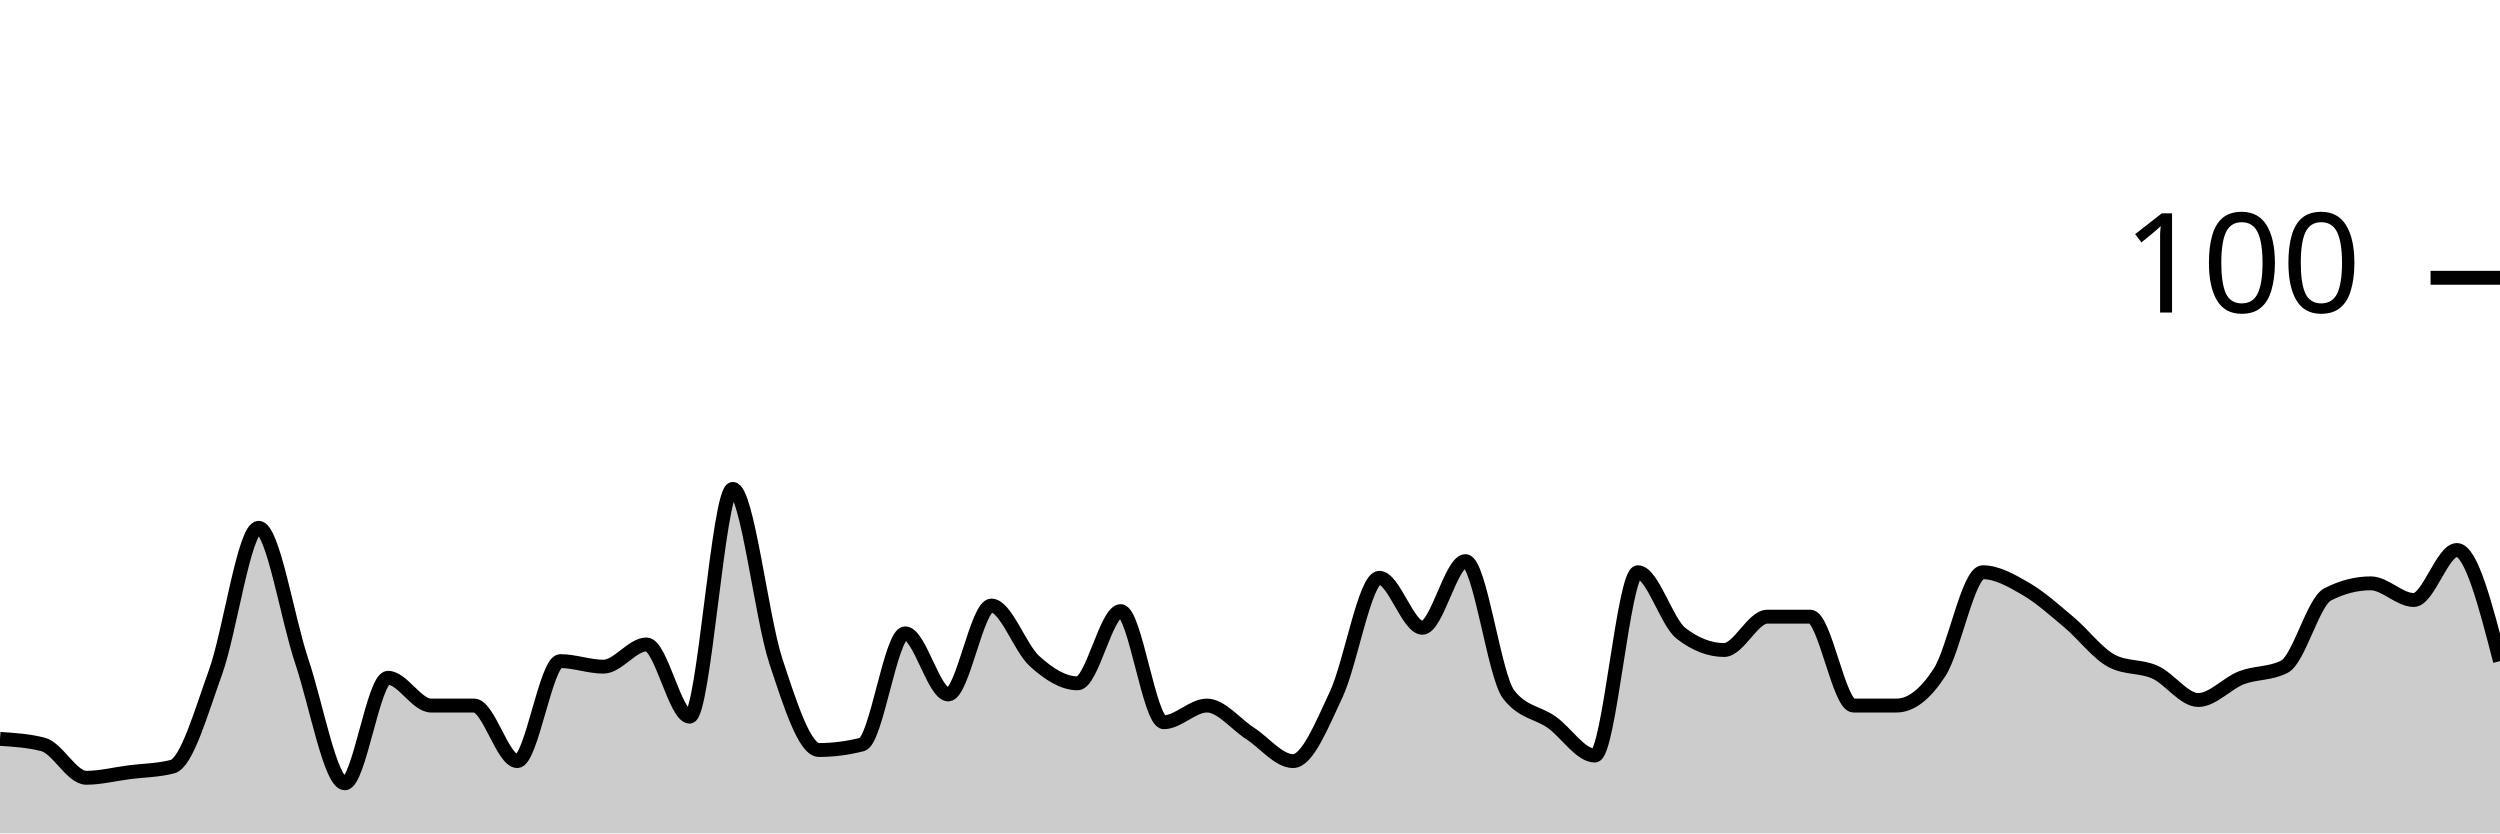
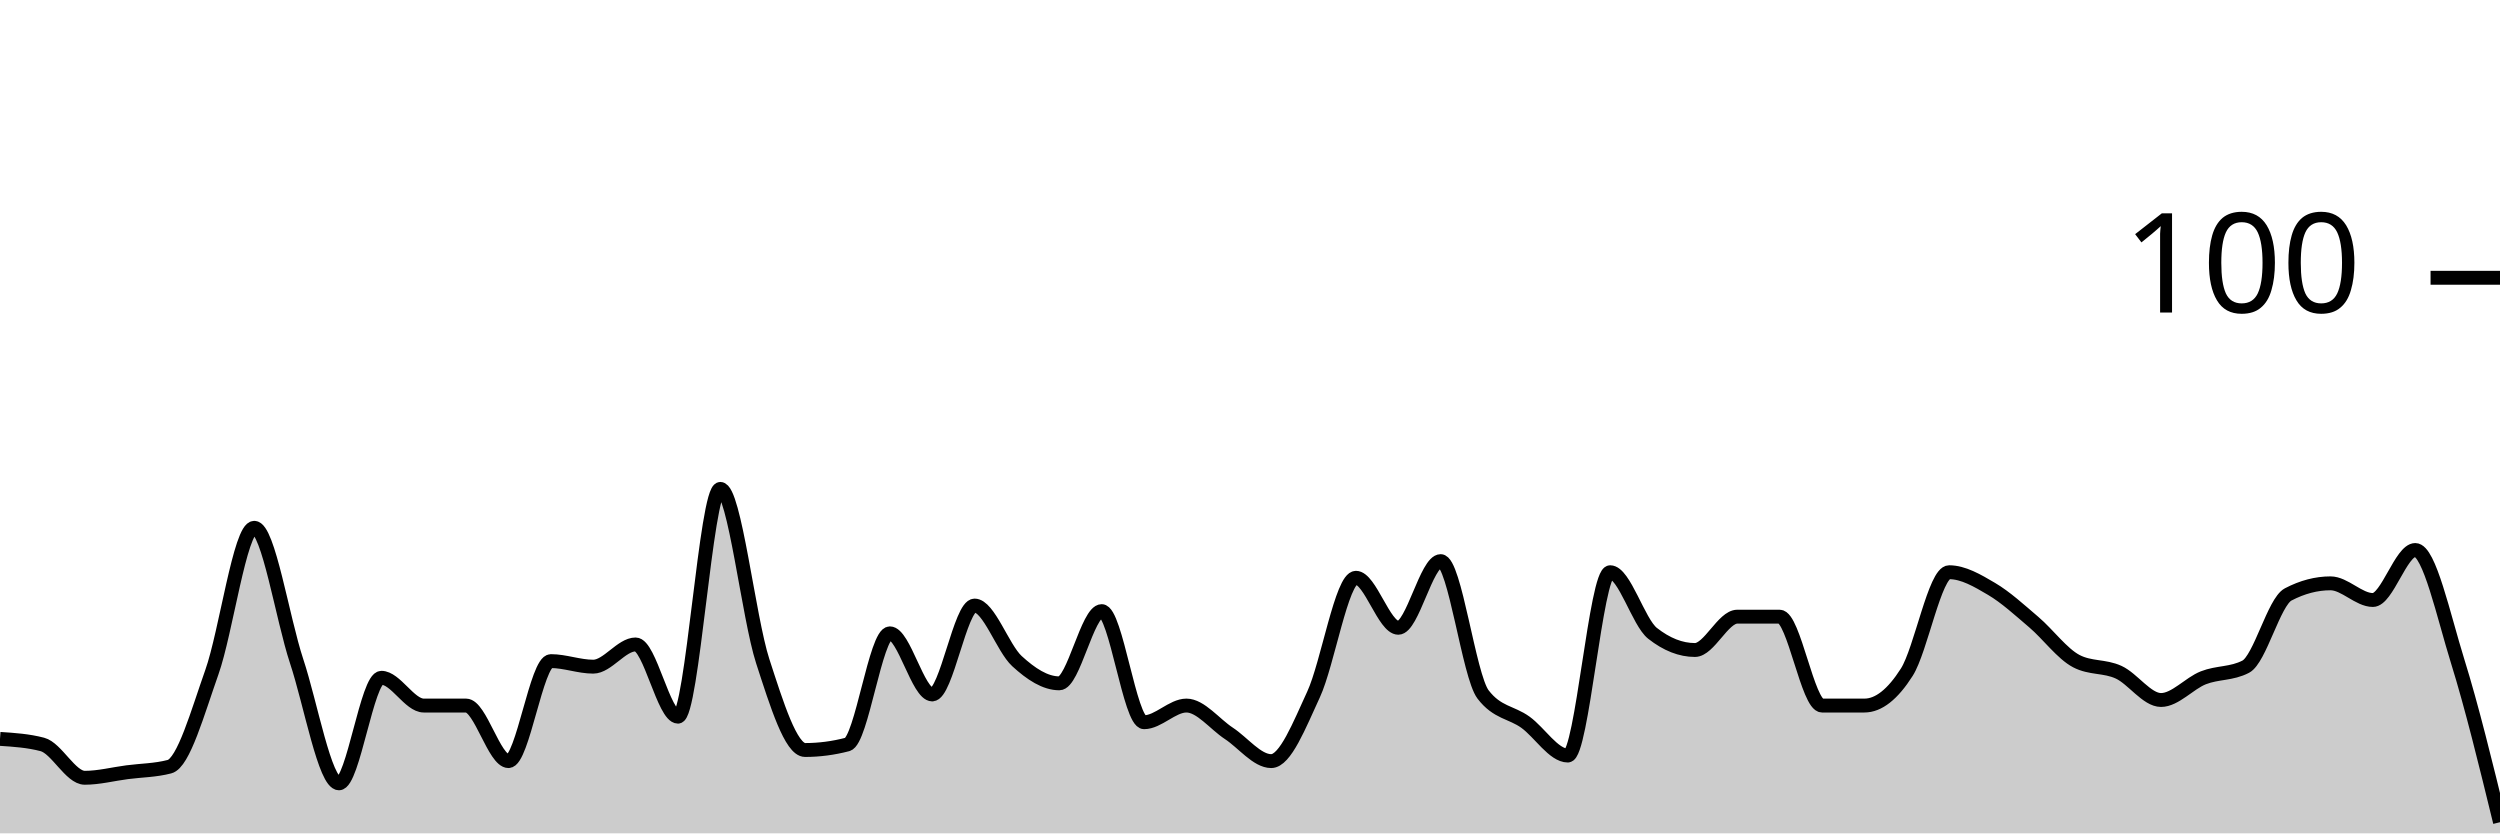
<svg xmlns="http://www.w3.org/2000/svg" viewBox="0 0 180 60">
  <g transform="translate(0,20)">
-     <path class="area" fill="rgba(0, 0, 0, 0.2)" d="M0,33.2C1.034,33.267,2.069,33.333,3.103,33.6C4.138,33.867,5.172,36,6.207,36C7.241,36,8.276,35.733,9.31,35.6C10.345,35.467,11.379,35.467,12.414,35.2C13.448,34.933,14.483,31.267,15.517,28.4C16.552,25.533,17.586,18,18.621,18C19.655,18,20.69,24.533,21.724,27.6C22.759,30.667,23.793,36.4,24.828,36.4C25.862,36.4,26.897,28.8,27.931,28.8C28.966,28.8,30,30.8,31.034,30.8C32.069,30.8,33.103,30.8,34.138,30.8C35.172,30.8,36.207,34.8,37.241,34.8C38.276,34.8,39.31,27.6,40.345,27.6C41.379,27.6,42.414,28,43.448,28C44.483,28,45.517,26.4,46.552,26.4C47.586,26.4,48.621,31.6,49.655,31.6C50.69,31.6,51.724,15.2,52.759,15.2C53.793,15.2,54.828,24.467,55.862,27.6C56.897,30.733,57.931,34,58.966,34C60,34,61.034,33.867,62.069,33.6C63.103,33.333,64.138,25.6,65.172,25.6C66.207,25.6,67.241,30,68.276,30C69.31,30,70.345,23.6,71.379,23.6C72.414,23.6,73.448,26.667,74.483,27.6C75.517,28.533,76.552,29.2,77.586,29.2C78.621,29.2,79.655,24,80.69,24C81.724,24,82.759,32,83.793,32C84.828,32,85.862,30.8,86.897,30.8C87.931,30.8,88.966,32.133,90,32.8C91.034,33.467,92.069,34.8,93.103,34.8C94.138,34.8,95.172,32.2,96.207,30C97.241,27.8,98.276,21.6,99.31,21.6C100.345,21.6,101.379,25.2,102.414,25.2C103.448,25.2,104.483,20.4,105.517,20.4C106.552,20.4,107.586,28.667,108.621,30C109.655,31.333,110.69,31.267,111.724,32C112.759,32.733,113.793,34.4,114.828,34.4C115.862,34.4,116.897,21.2,117.931,21.2C118.966,21.2,120,24.8,121.034,25.6C122.069,26.4,123.103,26.8,124.138,26.8C125.172,26.8,126.207,24.4,127.241,24.4C128.276,24.4,129.31,24.4,130.345,24.4C131.379,24.4,132.414,30.8,133.448,30.8C134.483,30.8,135.517,30.8,136.552,30.8C137.586,30.8,138.621,30,139.655,28.4C140.69,26.8,141.724,21.2,142.759,21.2C143.793,21.2,144.828,21.8,145.862,22.4C146.897,23,147.931,23.933,148.966,24.8C150,25.667,151.034,27.067,152.069,27.6C153.103,28.133,154.138,27.933,155.172,28.4C156.207,28.867,157.241,30.4,158.276,30.4C159.31,30.4,160.345,29.2,161.379,28.8C162.414,28.4,163.448,28.533,164.483,28C165.517,27.467,166.552,23.333,167.586,22.8C168.621,22.267,169.655,22,170.69,22C171.724,22,172.759,23.2,173.793,23.2C174.828,23.2,175.862,19.6,176.897,19.6C177.931,19.6,178.966,23.6,180,27.6L180,40C178.966,40,177.931,40,176.897,40C175.862,40,174.828,40,173.793,40C172.759,40,171.724,40,170.69,40C169.655,40,168.621,40,167.586,40C166.552,40,165.517,40,164.483,40C163.448,40,162.414,40,161.379,40C160.345,40,159.31,40,158.276,40C157.241,40,156.207,40,155.172,40C154.138,40,153.103,40,152.069,40C151.034,40,150,40,148.966,40C147.931,40,146.897,40,145.862,40C144.828,40,143.793,40,142.759,40C141.724,40,140.69,40,139.655,40C138.621,40,137.586,40,136.552,40C135.517,40,134.483,40,133.448,40C132.414,40,131.379,40,130.345,40C129.31,40,128.276,40,127.241,40C126.207,40,125.172,40,124.138,40C123.103,40,122.069,40,121.034,40C120,40,118.966,40,117.931,40C116.897,40,115.862,40,114.828,40C113.793,40,112.759,40,111.724,40C110.69,40,109.655,40,108.621,40C107.586,40,106.552,40,105.517,40C104.483,40,103.448,40,102.414,40C101.379,40,100.345,40,99.31,40C98.276,40,97.241,40,96.207,40C95.172,40,94.138,40,93.103,40C92.069,40,91.034,40,90,40C88.966,40,87.931,40,86.897,40C85.862,40,84.828,40,83.793,40C82.759,40,81.724,40,80.69,40C79.655,40,78.621,40,77.586,40C76.552,40,75.517,40,74.483,40C73.448,40,72.414,40,71.379,40C70.345,40,69.31,40,68.276,40C67.241,40,66.207,40,65.172,40C64.138,40,63.103,40,62.069,40C61.034,40,60,40,58.966,40C57.931,40,56.897,40,55.862,40C54.828,40,53.793,40,52.759,40C51.724,40,50.69,40,49.655,40C48.621,40,47.586,40,46.552,40C45.517,40,44.483,40,43.448,40C42.414,40,41.379,40,40.345,40C39.31,40,38.276,40,37.241,40C36.207,40,35.172,40,34.138,40C33.103,40,32.069,40,31.034,40C30,40,28.966,40,27.931,40C26.897,40,25.862,40,24.828,40C23.793,40,22.759,40,21.724,40C20.69,40,19.655,40,18.621,40C17.586,40,16.552,40,15.517,40C14.483,40,13.448,40,12.414,40C11.379,40,10.345,40,9.31,40C8.276,40,7.241,40,6.207,40C5.172,40,4.138,40,3.103,40C2.069,40,1.034,40,0,40Z" />
-     <path class="line" stroke="black" fill="none" d="M0,33.2C1.034,33.267,2.069,33.333,3.103,33.6C4.138,33.867,5.172,36,6.207,36C7.241,36,8.276,35.733,9.31,35.6C10.345,35.467,11.379,35.467,12.414,35.2C13.448,34.933,14.483,31.267,15.517,28.4C16.552,25.533,17.586,18,18.621,18C19.655,18,20.69,24.533,21.724,27.6C22.759,30.667,23.793,36.4,24.828,36.4C25.862,36.4,26.897,28.8,27.931,28.8C28.966,28.8,30,30.8,31.034,30.8C32.069,30.8,33.103,30.8,34.138,30.8C35.172,30.8,36.207,34.8,37.241,34.8C38.276,34.8,39.31,27.6,40.345,27.6C41.379,27.6,42.414,28,43.448,28C44.483,28,45.517,26.4,46.552,26.4C47.586,26.4,48.621,31.6,49.655,31.6C50.69,31.6,51.724,15.2,52.759,15.2C53.793,15.2,54.828,24.467,55.862,27.6C56.897,30.733,57.931,34,58.966,34C60,34,61.034,33.867,62.069,33.6C63.103,33.333,64.138,25.6,65.172,25.6C66.207,25.6,67.241,30,68.276,30C69.31,30,70.345,23.6,71.379,23.6C72.414,23.6,73.448,26.667,74.483,27.6C75.517,28.533,76.552,29.2,77.586,29.2C78.621,29.2,79.655,24,80.69,24C81.724,24,82.759,32,83.793,32C84.828,32,85.862,30.8,86.897,30.8C87.931,30.8,88.966,32.133,90,32.8C91.034,33.467,92.069,34.8,93.103,34.8C94.138,34.8,95.172,32.2,96.207,30C97.241,27.8,98.276,21.6,99.31,21.6C100.345,21.6,101.379,25.2,102.414,25.2C103.448,25.2,104.483,20.4,105.517,20.4C106.552,20.4,107.586,28.667,108.621,30C109.655,31.333,110.69,31.267,111.724,32C112.759,32.733,113.793,34.4,114.828,34.4C115.862,34.4,116.897,21.2,117.931,21.2C118.966,21.2,120,24.8,121.034,25.6C122.069,26.4,123.103,26.8,124.138,26.8C125.172,26.8,126.207,24.4,127.241,24.4C128.276,24.4,129.31,24.4,130.345,24.4C131.379,24.4,132.414,30.8,133.448,30.8C134.483,30.8,135.517,30.8,136.552,30.8C137.586,30.8,138.621,30,139.655,28.4C140.69,26.8,141.724,21.2,142.759,21.2C143.793,21.2,144.828,21.8,145.862,22.4C146.897,23,147.931,23.933,148.966,24.8C150,25.667,151.034,27.067,152.069,27.6C153.103,28.133,154.138,27.933,155.172,28.4C156.207,28.867,157.241,30.4,158.276,30.4C159.31,30.4,160.345,29.2,161.379,28.8C162.414,28.4,163.448,28.533,164.483,28C165.517,27.467,166.552,23.333,167.586,22.8C168.621,22.267,169.655,22,170.69,22C171.724,22,172.759,23.2,173.793,23.2C174.828,23.2,175.862,19.6,176.897,19.6C177.931,19.6,178.966,23.6,180,27.6" />
+     <path class="area" fill="rgba(0, 0, 0, 0.2)" d="M0,33.2C1.017,33.267,2.034,33.333,3.051,33.6C4.068,33.867,5.085,36,6.102,36C7.119,36,8.136,35.733,9.153,35.6C10.169,35.467,11.186,35.467,12.203,35.2C13.22,34.933,14.237,31.267,15.254,28.4C16.271,25.533,17.288,18,18.305,18C19.322,18,20.339,24.533,21.356,27.6C22.373,30.667,23.39,36.4,24.407,36.4C25.424,36.4,26.441,28.8,27.458,28.8C28.475,28.8,29.492,30.8,30.508,30.8C31.525,30.8,32.542,30.8,33.559,30.8C34.576,30.8,35.593,34.8,36.61,34.8C37.627,34.8,38.644,27.6,39.661,27.6C40.678,27.6,41.695,28,42.712,28C43.729,28,44.746,26.4,45.763,26.4C46.78,26.4,47.797,31.6,48.814,31.6C49.831,31.6,50.847,15.2,51.864,15.2C52.881,15.2,53.898,24.467,54.915,27.6C55.932,30.733,56.949,34,57.966,34C58.983,34,60,33.867,61.017,33.6C62.034,33.333,63.051,25.6,64.068,25.6C65.085,25.6,66.102,30,67.119,30C68.136,30,69.153,23.6,70.169,23.6C71.186,23.6,72.203,26.667,73.22,27.6C74.237,28.533,75.254,29.2,76.271,29.2C77.288,29.2,78.305,24,79.322,24C80.339,24,81.356,32,82.373,32C83.39,32,84.407,30.8,85.424,30.8C86.441,30.8,87.458,32.133,88.475,32.8C89.492,33.467,90.508,34.8,91.525,34.8C92.542,34.8,93.559,32.2,94.576,30C95.593,27.8,96.61,21.6,97.627,21.6C98.644,21.6,99.661,25.2,100.678,25.2C101.695,25.2,102.712,20.4,103.729,20.4C104.746,20.4,105.763,28.667,106.78,30C107.797,31.333,108.814,31.267,109.831,32C110.847,32.733,111.864,34.4,112.881,34.4C113.898,34.4,114.915,21.2,115.932,21.2C116.949,21.2,117.966,24.8,118.983,25.6C120,26.4,121.017,26.8,122.034,26.8C123.051,26.8,124.068,24.4,125.085,24.4C126.102,24.4,127.119,24.4,128.136,24.4C129.153,24.4,130.169,30.8,131.186,30.8C132.203,30.8,133.22,30.8,134.237,30.8C135.254,30.8,136.271,30,137.288,28.4C138.305,26.8,139.322,21.2,140.339,21.2C141.356,21.2,142.373,21.8,143.39,22.4C144.407,23,145.424,23.933,146.441,24.8C147.458,25.667,148.475,27.067,149.492,27.6C150.508,28.133,151.525,27.933,152.542,28.4C153.559,28.867,154.576,30.4,155.593,30.4C156.61,30.4,157.627,29.2,158.644,28.8C159.661,28.4,160.678,28.533,161.695,28C162.712,27.467,163.729,23.333,164.746,22.8C165.763,22.267,166.78,22,167.797,22C168.814,22,169.831,23.2,170.847,23.2C171.864,23.2,172.881,19.6,173.898,19.6C174.915,19.6,175.932,24.333,176.949,27.6C177.966,30.867,178.983,35.033,180,39.2L180,40C178.983,40,177.966,40,176.949,40C175.932,40,174.915,40,173.898,40C172.881,40,171.864,40,170.847,40C169.831,40,168.814,40,167.797,40C166.78,40,165.763,40,164.746,40C163.729,40,162.712,40,161.695,40C160.678,40,159.661,40,158.644,40C157.627,40,156.61,40,155.593,40C154.576,40,153.559,40,152.542,40C151.525,40,150.508,40,149.492,40C148.475,40,147.458,40,146.441,40C145.424,40,144.407,40,143.39,40C142.373,40,141.356,40,140.339,40C139.322,40,138.305,40,137.288,40C136.271,40,135.254,40,134.237,40C133.22,40,132.203,40,131.186,40C130.169,40,129.153,40,128.136,40C127.119,40,126.102,40,125.085,40C124.068,40,123.051,40,122.034,40C121.017,40,120,40,118.983,40C117.966,40,116.949,40,115.932,40C114.915,40,113.898,40,112.881,40C111.864,40,110.847,40,109.831,40C108.814,40,107.797,40,106.78,40C105.763,40,104.746,40,103.729,40C102.712,40,101.695,40,100.678,40C99.661,40,98.644,40,97.627,40C96.61,40,95.593,40,94.576,40C93.559,40,92.542,40,91.525,40C90.508,40,89.492,40,88.475,40C87.458,40,86.441,40,85.424,40C84.407,40,83.39,40,82.373,40C81.356,40,80.339,40,79.322,40C78.305,40,77.288,40,76.271,40C75.254,40,74.237,40,73.22,40C72.203,40,71.186,40,70.169,40C69.153,40,68.136,40,67.119,40C66.102,40,65.085,40,64.068,40C63.051,40,62.034,40,61.017,40C60,40,58.983,40,57.966,40C56.949,40,55.932,40,54.915,40C53.898,40,52.881,40,51.864,40C50.847,40,49.831,40,48.814,40C47.797,40,46.78,40,45.763,40C44.746,40,43.729,40,42.712,40C41.695,40,40.678,40,39.661,40C38.644,40,37.627,40,36.61,40C35.593,40,34.576,40,33.559,40C32.542,40,31.525,40,30.508,40C29.492,40,28.475,40,27.458,40C26.441,40,25.424,40,24.407,40C23.39,40,22.373,40,21.356,40C20.339,40,19.322,40,18.305,40C17.288,40,16.271,40,15.254,40C14.237,40,13.22,40,12.203,40C11.186,40,10.169,40,9.153,40C8.136,40,7.119,40,6.102,40C5.085,40,4.068,40,3.051,40C2.034,40,1.017,40,0,40Z" />
+     <path class="line" stroke="black" fill="none" d="M0,33.2C1.017,33.267,2.034,33.333,3.051,33.6C4.068,33.867,5.085,36,6.102,36C7.119,36,8.136,35.733,9.153,35.6C10.169,35.467,11.186,35.467,12.203,35.2C13.22,34.933,14.237,31.267,15.254,28.4C16.271,25.533,17.288,18,18.305,18C19.322,18,20.339,24.533,21.356,27.6C22.373,30.667,23.39,36.4,24.407,36.4C25.424,36.4,26.441,28.8,27.458,28.8C28.475,28.8,29.492,30.8,30.508,30.8C31.525,30.8,32.542,30.8,33.559,30.8C34.576,30.8,35.593,34.8,36.61,34.8C37.627,34.8,38.644,27.6,39.661,27.6C40.678,27.6,41.695,28,42.712,28C43.729,28,44.746,26.4,45.763,26.4C46.78,26.4,47.797,31.6,48.814,31.6C49.831,31.6,50.847,15.2,51.864,15.2C52.881,15.2,53.898,24.467,54.915,27.6C55.932,30.733,56.949,34,57.966,34C58.983,34,60,33.867,61.017,33.6C62.034,33.333,63.051,25.6,64.068,25.6C65.085,25.6,66.102,30,67.119,30C68.136,30,69.153,23.6,70.169,23.6C71.186,23.6,72.203,26.667,73.22,27.6C74.237,28.533,75.254,29.2,76.271,29.2C77.288,29.2,78.305,24,79.322,24C80.339,24,81.356,32,82.373,32C83.39,32,84.407,30.8,85.424,30.8C86.441,30.8,87.458,32.133,88.475,32.8C89.492,33.467,90.508,34.8,91.525,34.8C92.542,34.8,93.559,32.2,94.576,30C95.593,27.8,96.61,21.6,97.627,21.6C98.644,21.6,99.661,25.2,100.678,25.2C101.695,25.2,102.712,20.4,103.729,20.4C104.746,20.4,105.763,28.667,106.78,30C107.797,31.333,108.814,31.267,109.831,32C110.847,32.733,111.864,34.4,112.881,34.4C113.898,34.4,114.915,21.2,115.932,21.2C116.949,21.2,117.966,24.8,118.983,25.6C120,26.4,121.017,26.8,122.034,26.8C123.051,26.8,124.068,24.4,125.085,24.4C126.102,24.4,127.119,24.4,128.136,24.4C129.153,24.4,130.169,30.8,131.186,30.8C132.203,30.8,133.22,30.8,134.237,30.8C135.254,30.8,136.271,30,137.288,28.4C138.305,26.8,139.322,21.2,140.339,21.2C141.356,21.2,142.373,21.8,143.39,22.4C144.407,23,145.424,23.933,146.441,24.8C147.458,25.667,148.475,27.067,149.492,27.6C150.508,28.133,151.525,27.933,152.542,28.4C153.559,28.867,154.576,30.4,155.593,30.4C156.61,30.4,157.627,29.2,158.644,28.8C159.661,28.4,160.678,28.533,161.695,28C162.712,27.467,163.729,23.333,164.746,22.8C165.763,22.267,166.78,22,167.797,22C168.814,22,169.831,23.2,170.847,23.2C171.864,23.2,172.881,19.6,173.898,19.6C174.915,19.6,175.932,24.333,176.949,27.6C177.966,30.867,178.983,35.033,180,39.2" />
    <path class="axis-ceiling" stroke-width="1" stroke="black" fill="none" d="M175,0L180,0" />
    <text class="axis-ceiling-label" font-family="sans-serif" text-anchor="end" font-size="10px" x="170" y="2.5">100</text>
  </g>
</svg>
